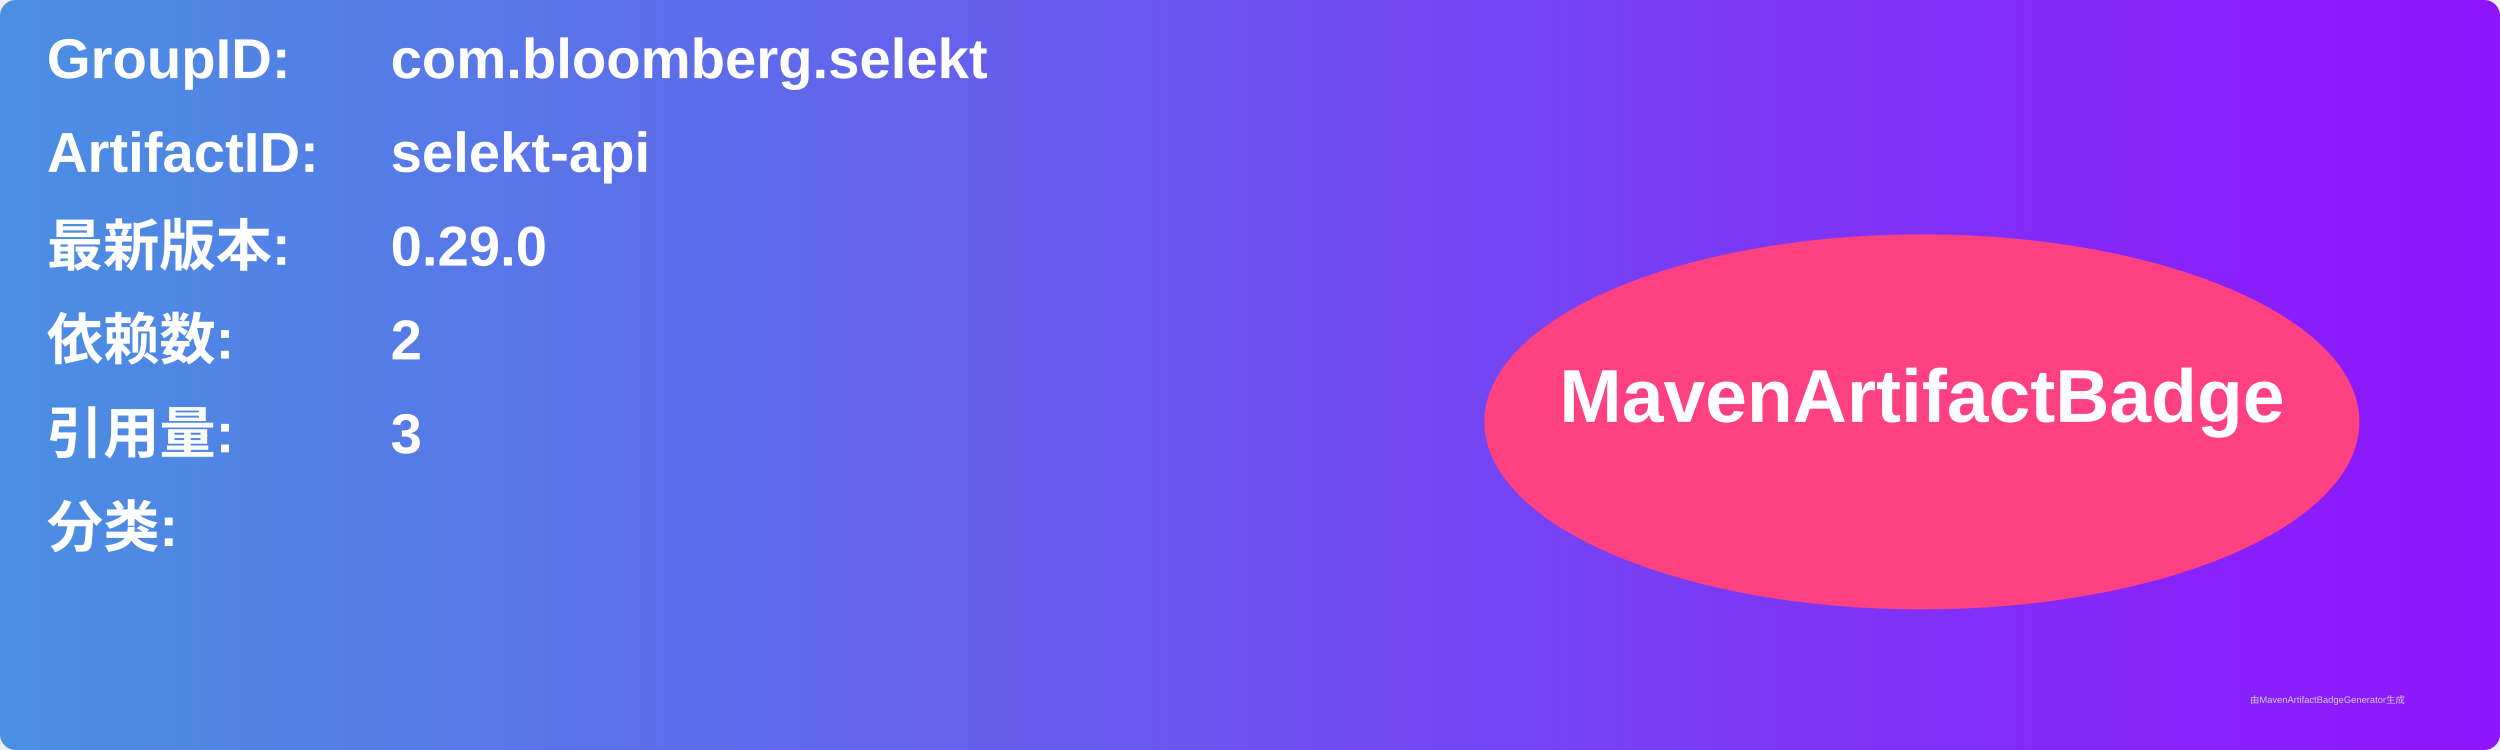
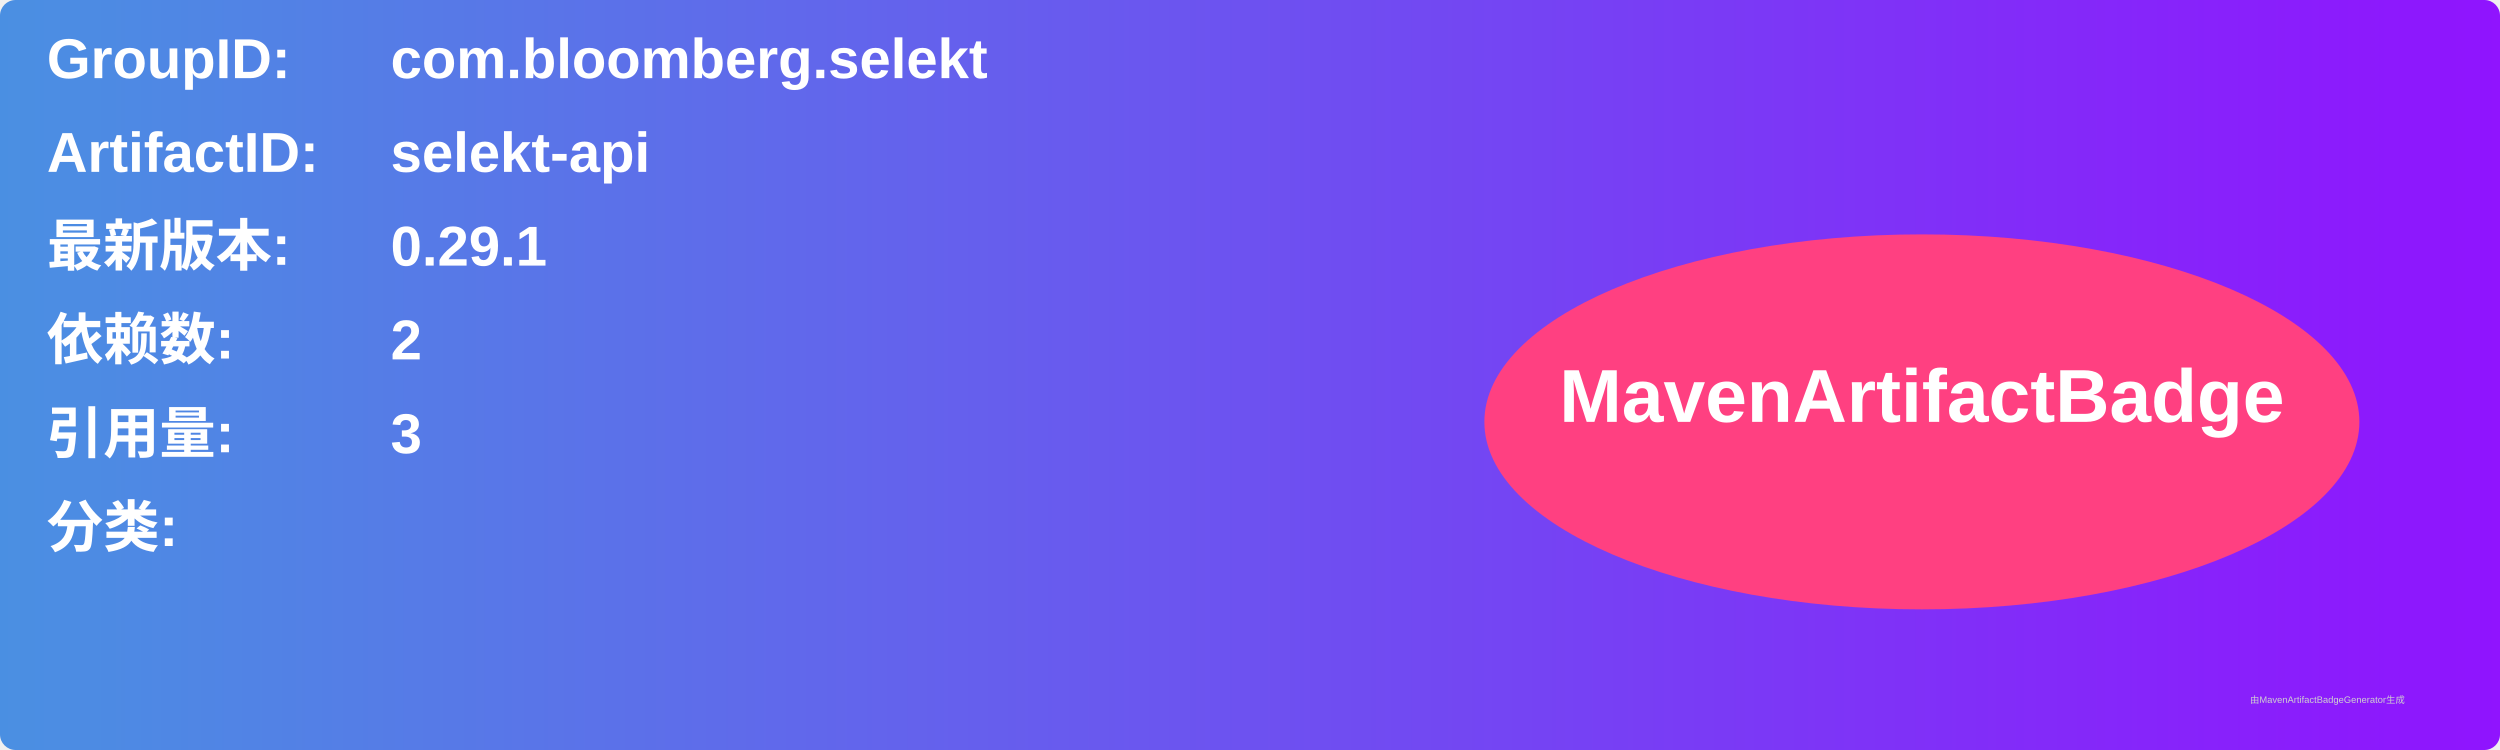
<svg xmlns="http://www.w3.org/2000/svg" width="800" height="240" viewBox="0 0 800 240">
  <linearGradient id="grad" x1="0%" y1="0%" x2="100%" y2="0%">
    <stop offset="0%" stop-color="#4a90e2" />
    <stop offset="100%" stop-color="#9013fe" />
  </linearGradient>
  <rect width="100%" height="100%" rx="5" ry="5" fill="url(#grad)" />
  <g transform="translate(15, 15)">
    <text x="0" y="10" font-family="Arial" font-size="18" fill="white" font-weight="bold" width="260">GroupID:</text>
    <text x="110" y="10" font-family="Arial" font-size="18" fill="white" font-weight="bold" width="460">com.bloomberg.selekt</text>
    <text x="0" y="40" font-family="Arial" font-size="18" fill="white" font-weight="bold" width="260">ArtifactID:</text>
    <text x="110" y="40" font-family="Arial" font-size="18" fill="white" font-weight="bold" width="460">selekt-api</text>
    <text x="0" y="70" font-family="Arial" font-size="18" fill="white" font-weight="bold">最新版本:</text>
    <text x="110" y="70" font-family="Arial" font-size="18" fill="white" font-weight="bold">
-       <tspan font-weight="bold">0.29.0</tspan>
+       <tspan font-weight="bold">0.29.1</tspan>
    </text>
    <text x="0" y="100" font-family="Arial" font-size="18" fill="white" font-weight="bold">依赖数: </text>
    <text x="110" y="100" font-family="Arial" font-size="18" fill="white">
      <tspan font-weight="bold">2</tspan>
    </text>
    <text x="0" y="130" font-family="Arial" font-size="18" fill="white" font-weight="bold">引用量: </text>
    <text x="110" y="130" font-family="Arial" font-size="18" fill="white">
      <tspan font-weight="bold">3</tspan>
    </text>
    <text x="0" y="160" font-family="Arial" font-size="18" fill="white" font-weight="bold">分类:</text>
    <text x="10" y="190" font-family="Arial" font-size="10" fill="white">
      <tspan font-weight="bold" />
    </text>
    <ellipse cx="600" cy="120" rx="140" ry="60" fill="#ff4081" />
    <text x="600" y="120" text-anchor="middle" font-family="Arial" font-size="24" fill="white" font-weight="bold">MavenArtifactBadge</text>
  </g>
  <text x="720" y="225" font-family="Arial" font-size="3" fill="#d0d0d0">由MavenArtifactBadgeGenerator生成</text>
</svg>
